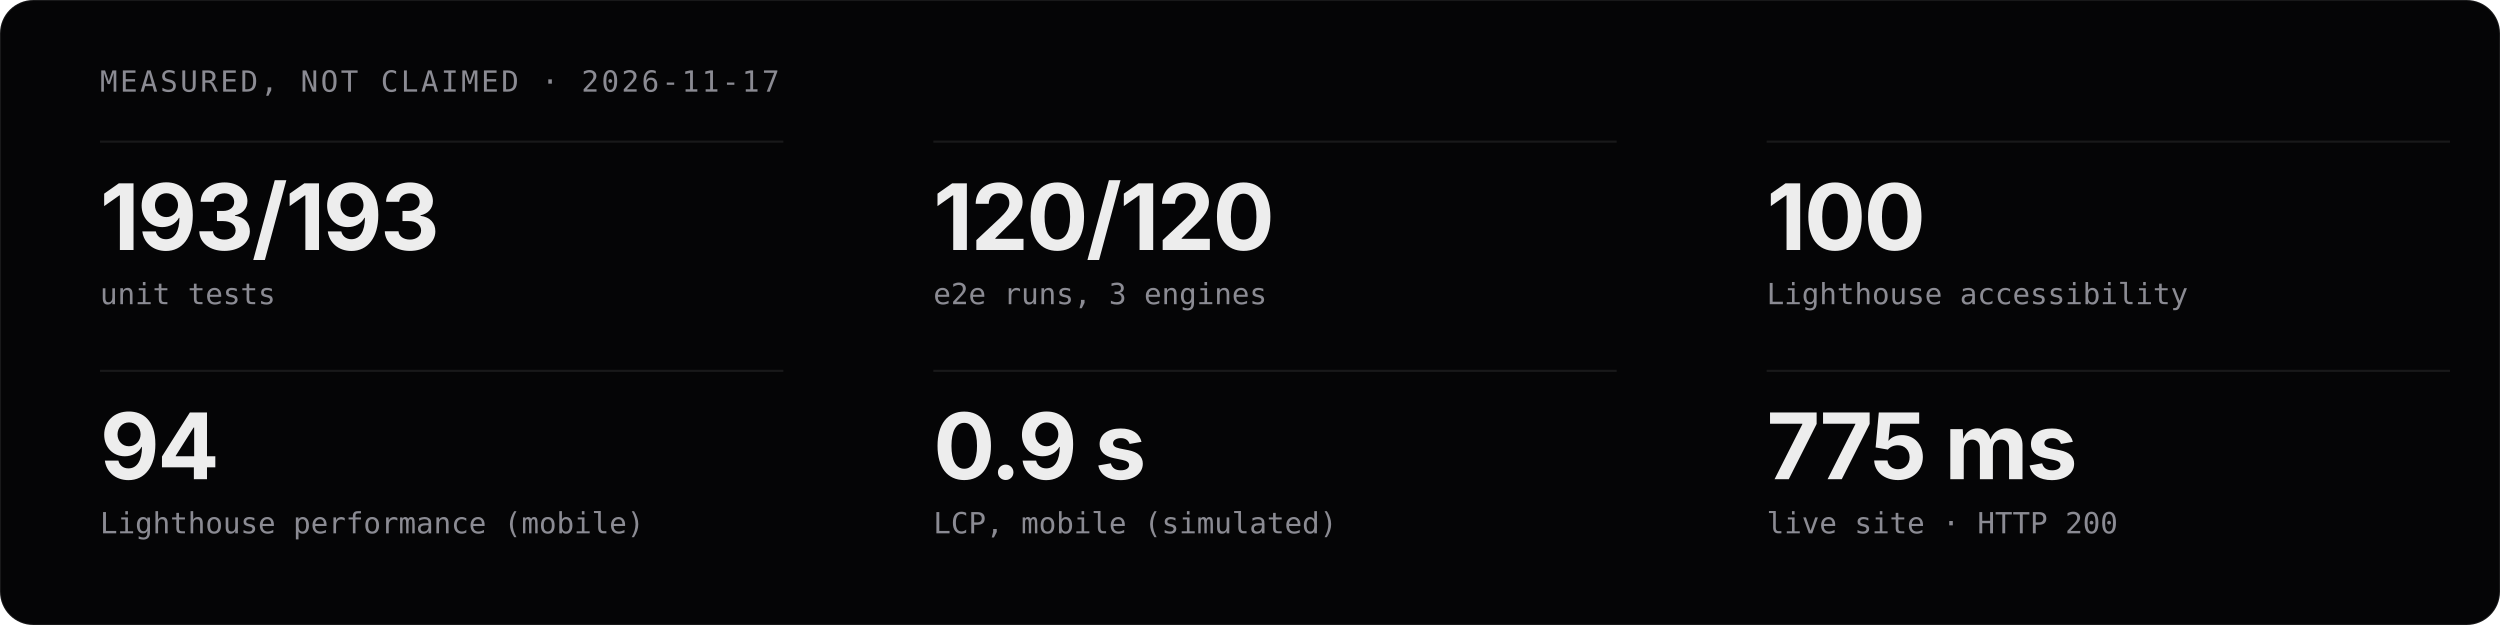
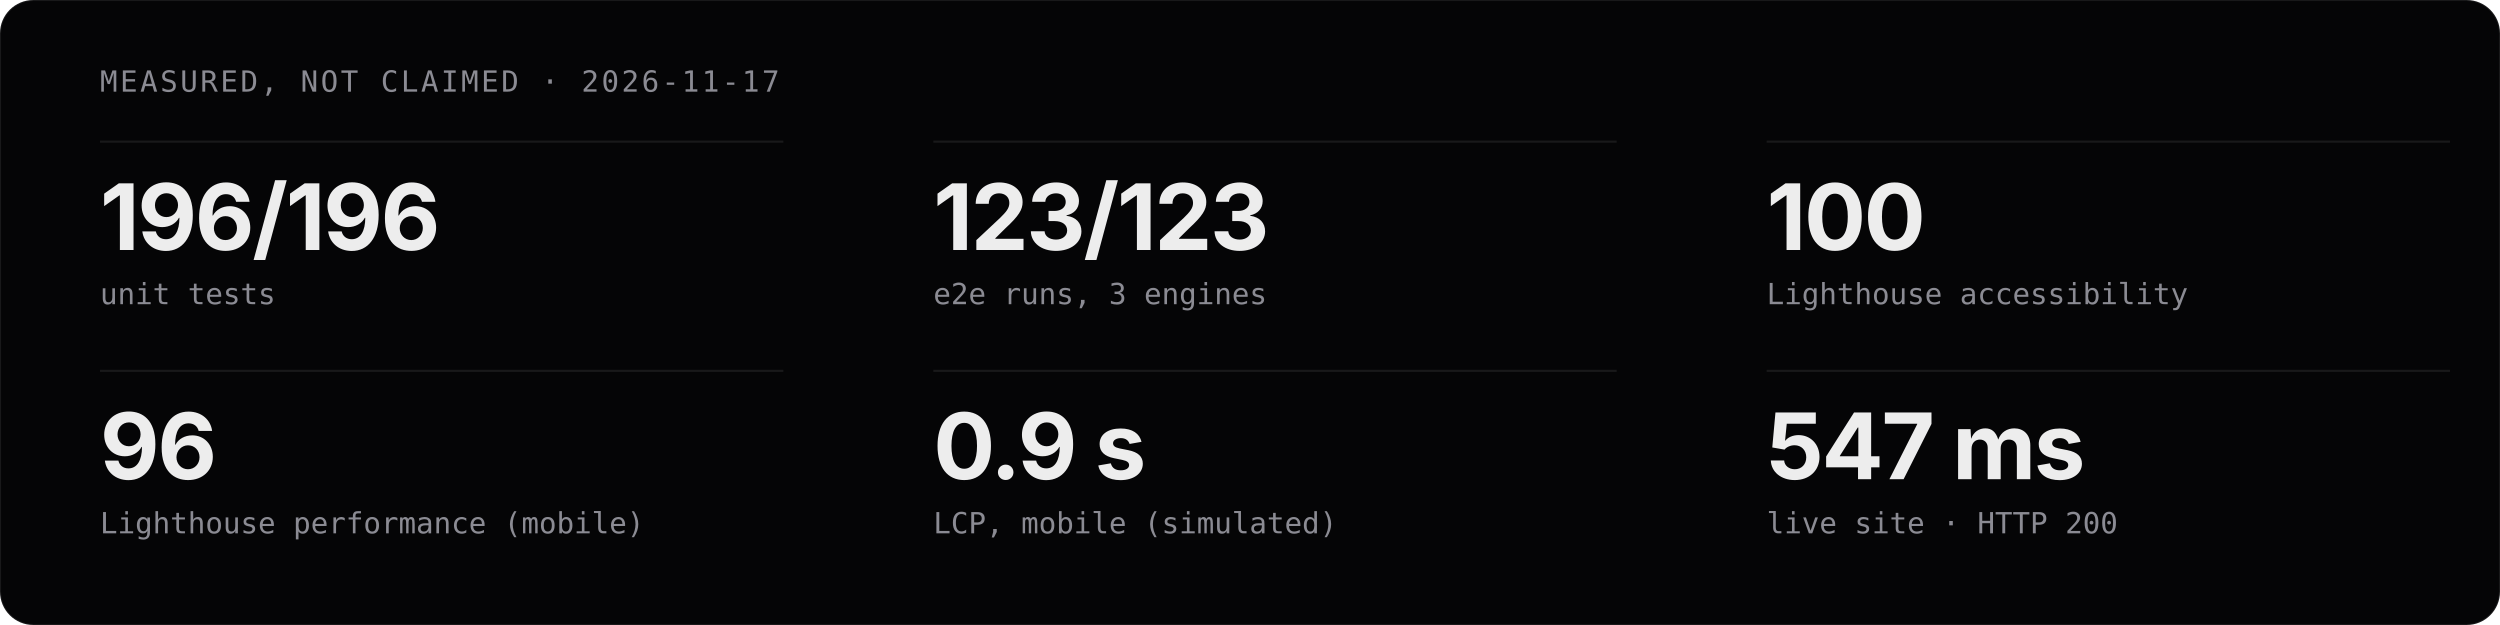
<svg xmlns="http://www.w3.org/2000/svg" viewBox="0 0 1200 300" width="1200" height="300" role="img" aria-label="Measured project stats">
  <style>
  .t{font-family:'Geist','Inter','Helvetica Neue',Arial,sans-serif;fill:#EDEDED}
  .m{font-family:'Geist Mono','JetBrains Mono',ui-monospace,monospace;fill:#8B8B93}
  .c{animation:in .8s cubic-bezier(.16,1,.3,1) both}
  @keyframes in{from{opacity:0;transform:translateY(12px)}}
  @media (prefers-reduced-motion:reduce){.c{animation:none}}
</style>
  <rect width="1200" height="300" rx="16" fill="#050506" stroke="rgba(255,255,255,0.08)" />
  <text x="48" y="44" class="m" font-size="14" letter-spacing="1.2">MEASURED, NOT CLAIMED · 2026-11-17</text>
  <g class="c" style="animation-delay:0.00s">
    <line x1="48" y1="68" x2="376" y2="68" stroke="rgba(255,255,255,0.08)" />
-     <text x="48" y="120" class="t" font-size="44" font-weight="700" letter-spacing="-1">193/193</text>
+     <text x="48" y="120" class="t" font-size="44" font-weight="700" letter-spacing="-1">196/196</text>
    <text x="48" y="146" class="m" font-size="14">unit tests</text>
  </g>
  <g class="c" style="animation-delay:0.07s">
    <line x1="448" y1="68" x2="776" y2="68" stroke="rgba(255,255,255,0.08)" />
-     <text x="448" y="120" class="t" font-size="44" font-weight="700" letter-spacing="-1">120/120</text>
+     <text x="448" y="120" class="t" font-size="44" font-weight="700" letter-spacing="-1">123/123</text>
    <text x="448" y="146" class="m" font-size="14">e2e runs, 3 engines</text>
  </g>
  <g class="c" style="animation-delay:0.14s">
    <line x1="848" y1="68" x2="1176" y2="68" stroke="rgba(255,255,255,0.08)" />
    <text x="848" y="120" class="t" font-size="44" font-weight="700" letter-spacing="-1">100</text>
    <text x="848" y="146" class="m" font-size="14">Lighthouse accessibility</text>
  </g>
  <g class="c" style="animation-delay:0.21s">
    <line x1="48" y1="178" x2="376" y2="178" stroke="rgba(255,255,255,0.08)" />
-     <text x="48" y="230" class="t" font-size="44" font-weight="700" letter-spacing="-1">94</text>
+     <text x="48" y="230" class="t" font-size="44" font-weight="700" letter-spacing="-1">96</text>
    <text x="48" y="256" class="m" font-size="14">Lighthouse performance (mobile)</text>
  </g>
  <g class="c" style="animation-delay:0.28s">
    <line x1="448" y1="178" x2="776" y2="178" stroke="rgba(255,255,255,0.08)" />
    <text x="448" y="230" class="t" font-size="44" font-weight="700" letter-spacing="-1">0.9 s</text>
    <text x="448" y="256" class="m" font-size="14">LCP, mobile (simulated)</text>
  </g>
  <g class="c" style="animation-delay:0.35s">
    <line x1="848" y1="178" x2="1176" y2="178" stroke="rgba(255,255,255,0.08)" />
-     <text x="848" y="230" class="t" font-size="44" font-weight="700" letter-spacing="-1">775 ms</text>
+     <text x="848" y="230" class="t" font-size="44" font-weight="700" letter-spacing="-1">547 ms</text>
    <text x="848" y="256" class="m" font-size="14">live site · HTTP 200</text>
  </g>
</svg>
